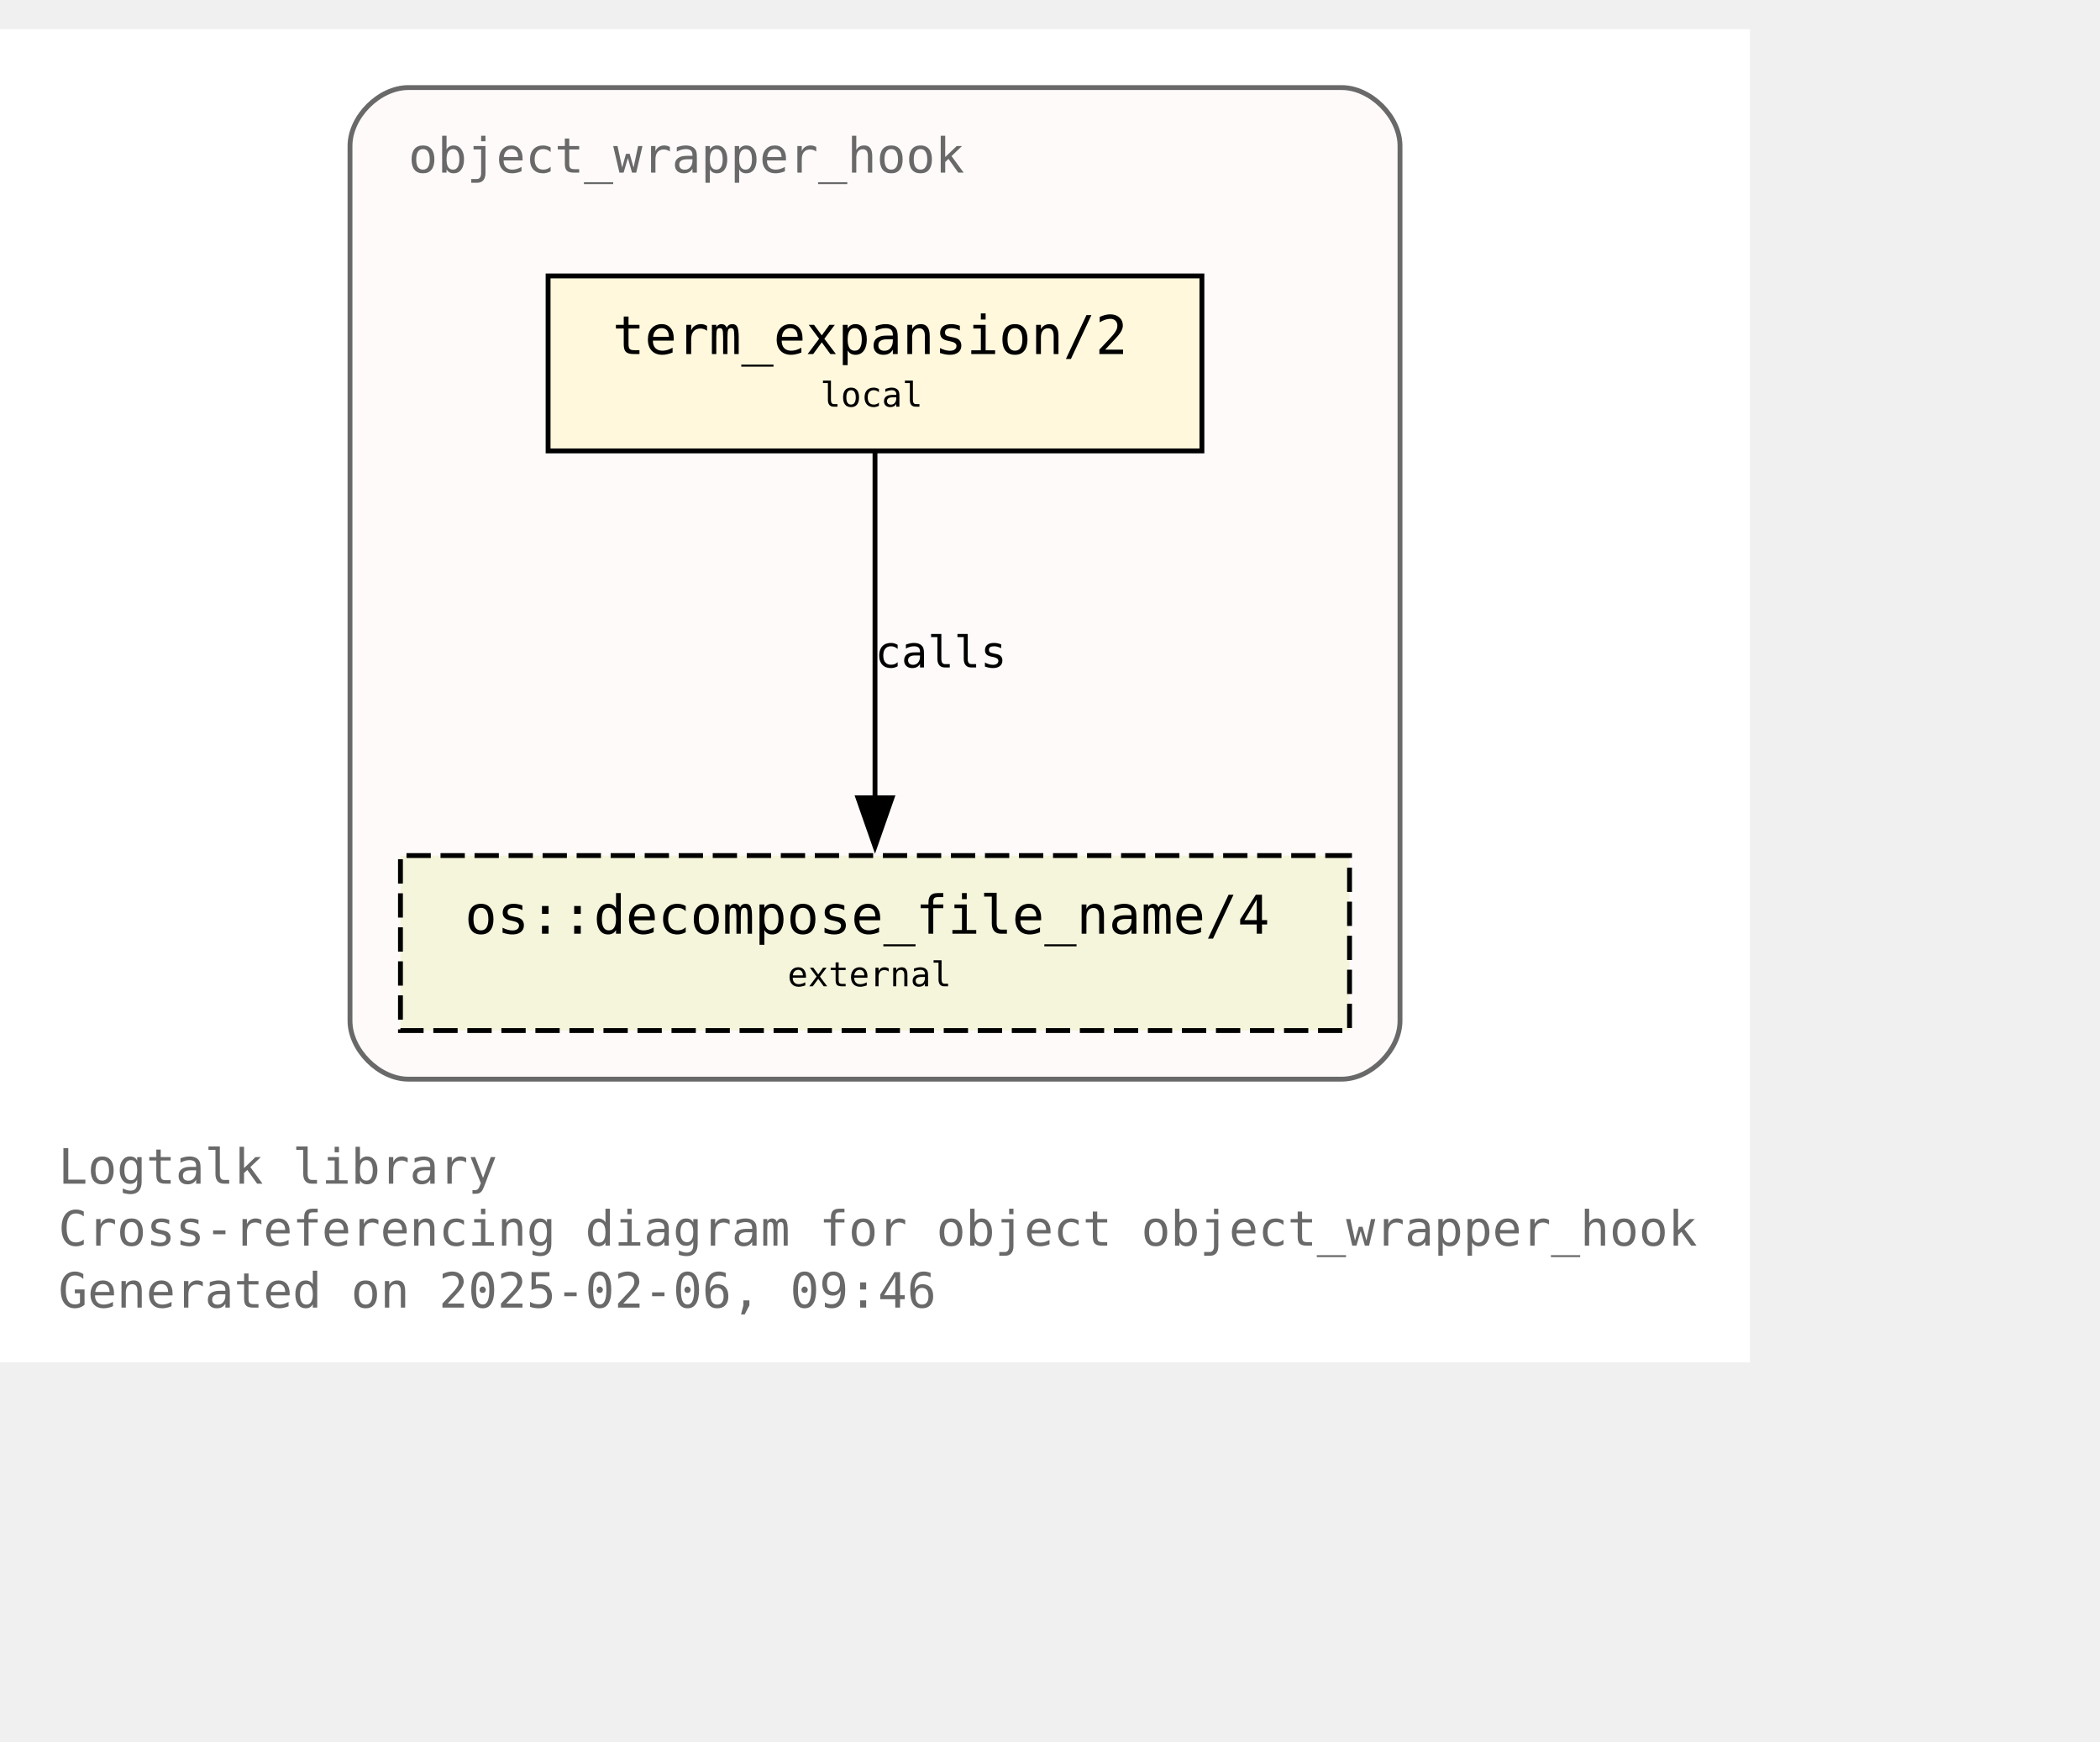
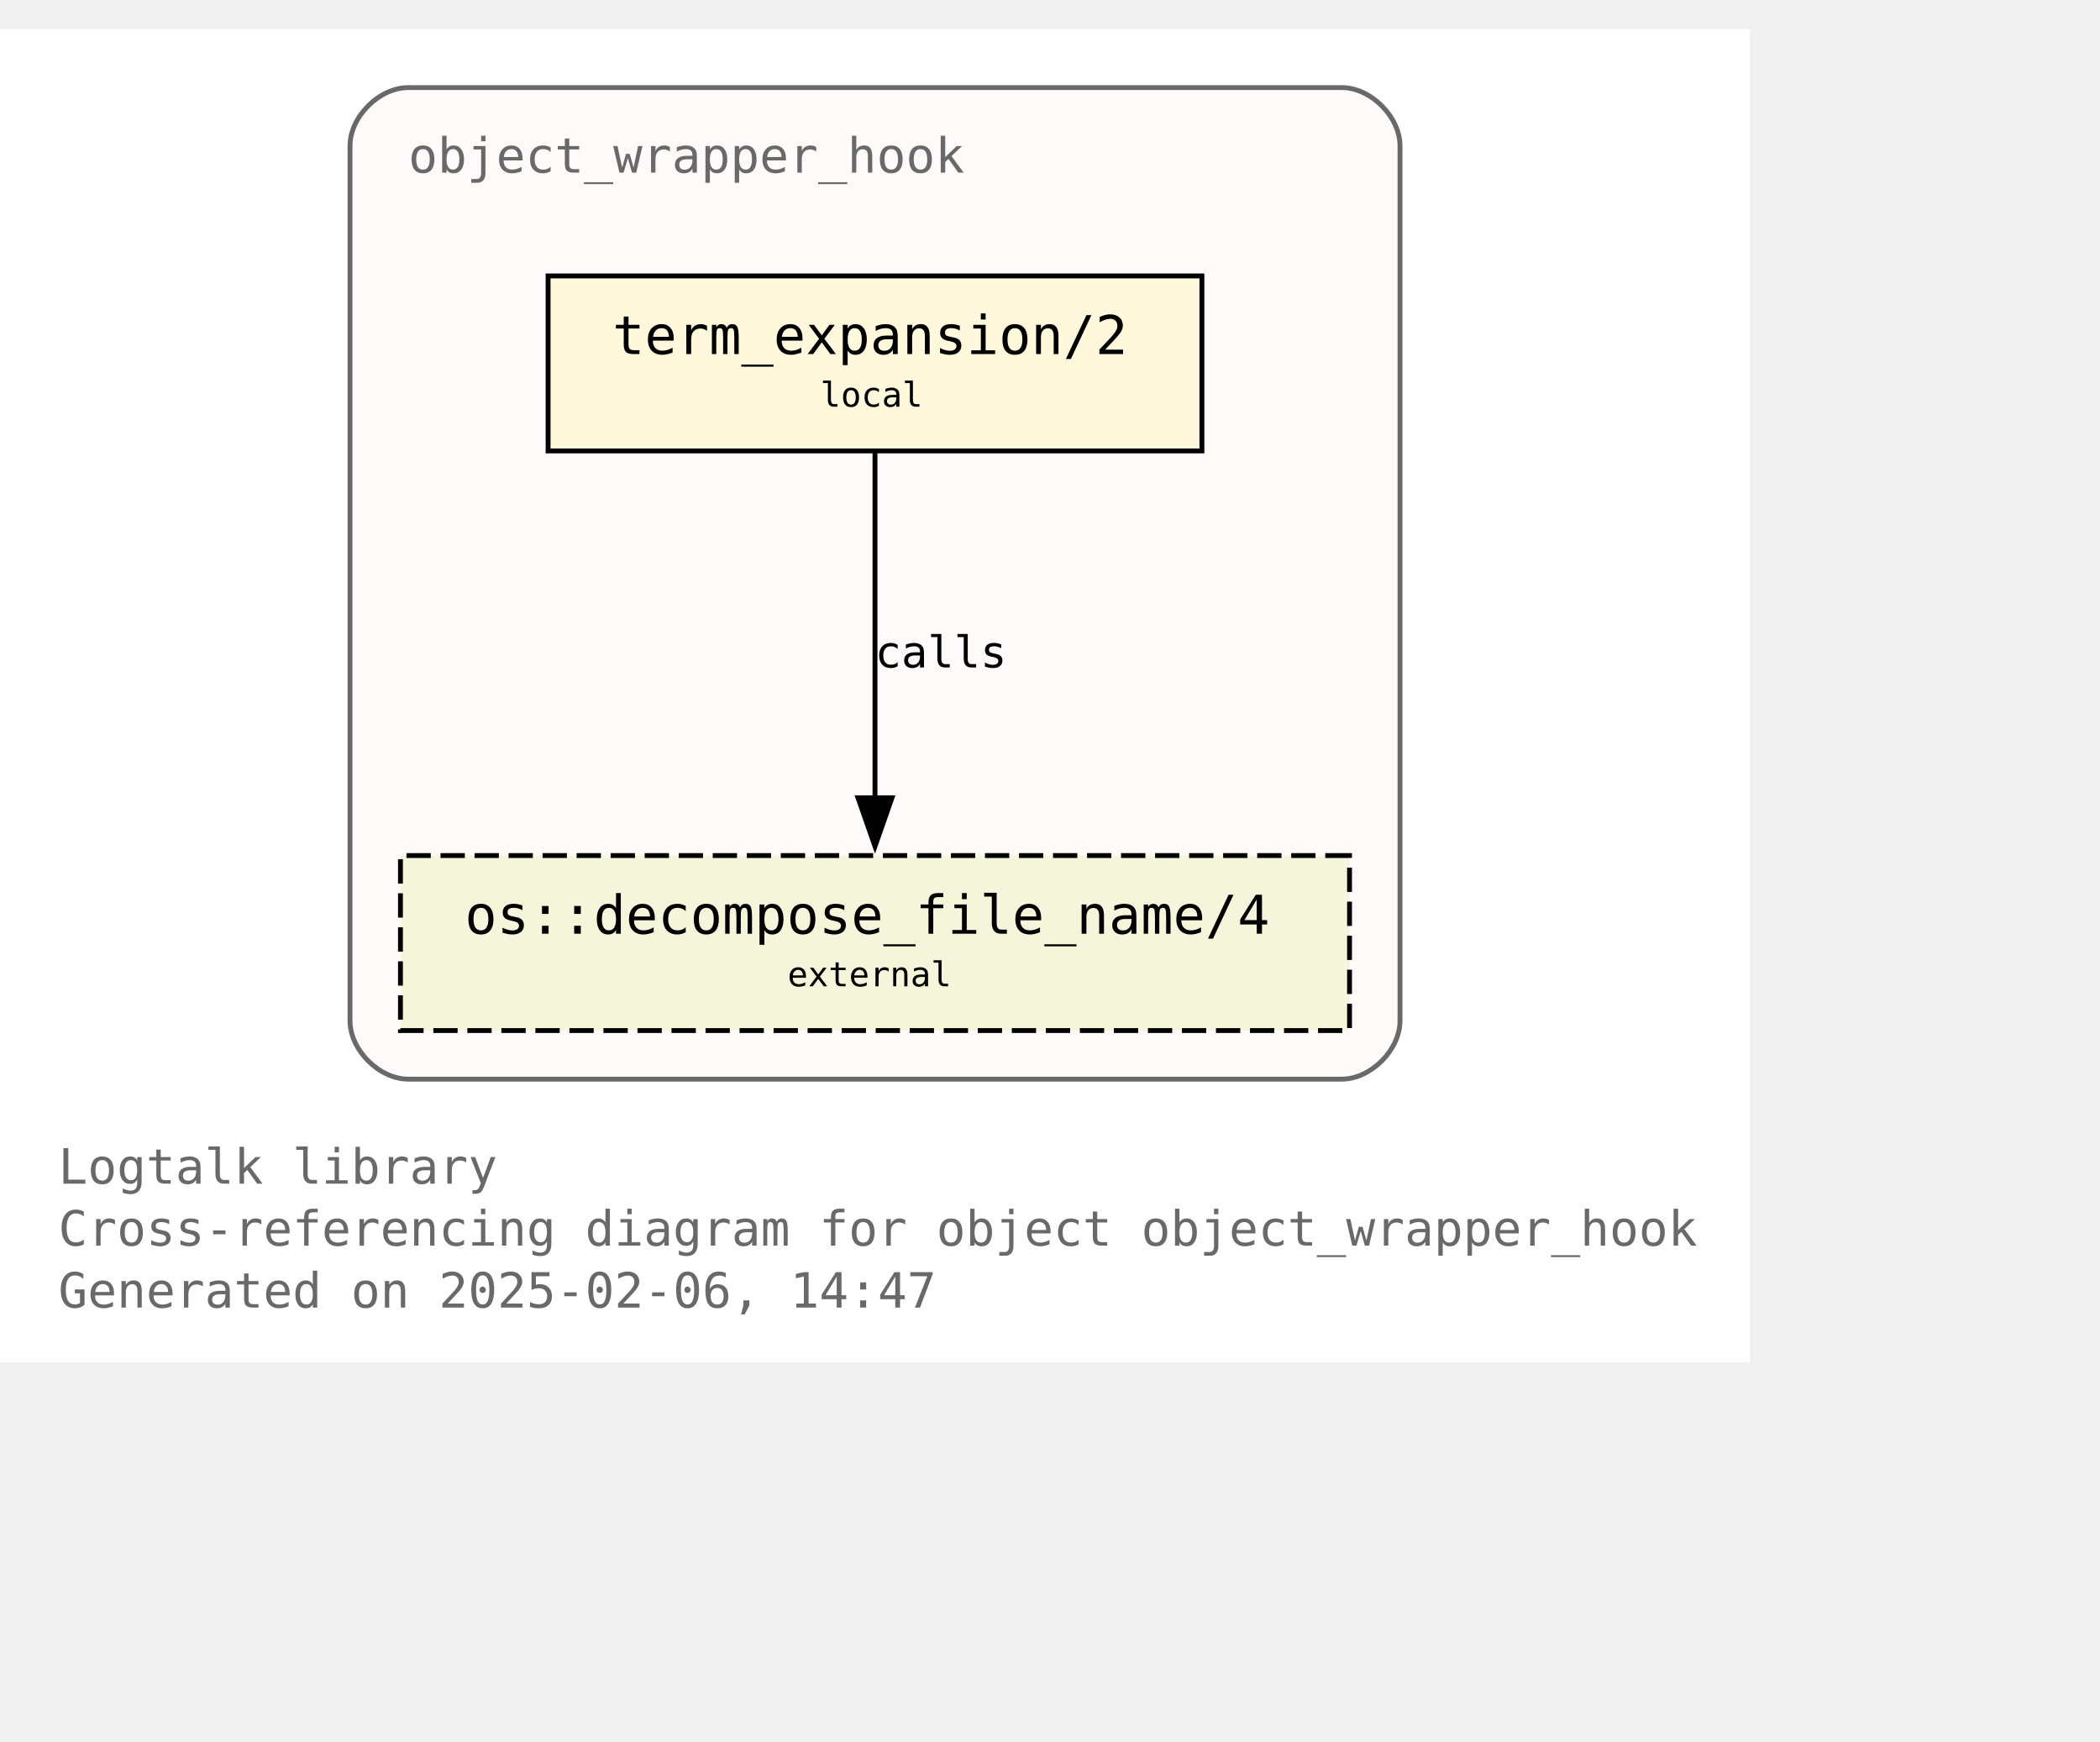
<svg xmlns="http://www.w3.org/2000/svg" xmlns:xlink="http://www.w3.org/1999/xlink" width="504pt" height="418pt" viewBox="72.00 72.00 432.00 346.25">
  <g id="graph0" class="graph" transform="scale(1 1) rotate(0) translate(76 342.25)">
    <polygon fill="white" stroke="none" points="-4,4 -4,-270.25 356,-270.25 356,4 -4,4" />
    <text text-anchor="start" x="8" y="-32.75" font-family="Monospace" font-size="10.00" fill="dimgray">Logtalk library</text>
    <text text-anchor="start" x="8" y="-20" font-family="Monospace" font-size="10.00" fill="dimgray">Cross-referencing diagram for object object_wrapper_hook</text>
-     <text text-anchor="start" x="8" y="-7.25" font-family="Monospace" font-size="10.00" fill="dimgray">Generated on 2025-02-06, 09:46</text>
+     <text text-anchor="start" x="8" y="-7.25" font-family="Monospace" font-size="10.00" fill="dimgray">Generated on 2025-02-06, 14:47</text>
    <g id="clust1" class="cluster">
      <g id="a_clust1">
        <a xlink:title="object_wrapper_hook">
          <path fill="snow" stroke="dimgray" d="M80,-54.25C80,-54.25 272,-54.25 272,-54.25 278,-54.25 284,-60.25 284,-66.25 284,-66.25 284,-246.25 284,-246.25 284,-252.25 278,-258.25 272,-258.25 272,-258.25 80,-258.25 80,-258.25 74,-258.25 68,-252.25 68,-246.25 68,-246.25 68,-66.25 68,-66.25 68,-60.25 74,-54.25 80,-54.25" />
          <g id="a_clust1_0">
-             <a xlink:href="https://github.com/LogtalkDotOrg/logtalk3/tree/ca2b25c1890ab35ba5959426c4be6762f689a1ae/library/hook_objects/object_wrapper_hook.lgt" xlink:title="https://github.com/LogtalkDotOrg/logtalk3/tree/ca2b25c1890ab35ba5959426c4be6762f689a1ae/library/hook_objects/object_wrapper_hook.lgt">
+             <a xlink:href="https://github.com/LogtalkDotOrg/logtalk3/tree/f9b1989fbf6d6d457af4f8e2e36ff0e1022328a5/library/hook_objects/object_wrapper_hook.lgt" xlink:title="https://github.com/LogtalkDotOrg/logtalk3/tree/f9b1989fbf6d6d457af4f8e2e36ff0e1022328a5/library/hook_objects/object_wrapper_hook.lgt">
              <text text-anchor="start" x="80" y="-240.75" font-family="Monospace" font-size="10.00" fill="dimgray">object_wrapper_hook</text>
            </a>
          </g>
        </a>
      </g>
    </g>
    <g id="node1" class="node">
      <g id="a_node1">
-         <a xlink:href="https://github.com/LogtalkDotOrg/logtalk3/tree/ca2b25c1890ab35ba5959426c4be6762f689a1ae/library/hook_objects/object_wrapper_hook.lgt#L39" xlink:title="https://github.com/LogtalkDotOrg/logtalk3/tree/ca2b25c1890ab35ba5959426c4be6762f689a1ae/library/hook_objects/object_wrapper_hook.lgt#L39">
+         <a xlink:href="https://github.com/LogtalkDotOrg/logtalk3/tree/f9b1989fbf6d6d457af4f8e2e36ff0e1022328a5/library/hook_objects/object_wrapper_hook.lgt#L39" xlink:title="https://github.com/LogtalkDotOrg/logtalk3/tree/f9b1989fbf6d6d457af4f8e2e36ff0e1022328a5/library/hook_objects/object_wrapper_hook.lgt#L39">
          <polygon fill="cornsilk" stroke="black" points="243.25,-219.5 108.75,-219.5 108.75,-183.5 243.25,-183.5 243.25,-219.5" />
          <text text-anchor="start" x="116.75" y="-204.2" font-family="Monospace" font-size="9.00"> </text>
          <text text-anchor="start" x="122" y="-203.43" font-family="Monospace" font-size="11.00">term_expansion/2</text>
          <text text-anchor="start" x="230" y="-204.2" font-family="Monospace" font-size="9.00"> </text>
          <text text-anchor="start" x="116.75" y="-191.82" font-family="Monospace" font-size="9.00"> </text>
          <text text-anchor="start" x="164.75" y="-192.6" font-family="Monospace" font-size="7.00">local</text>
          <text text-anchor="start" x="230" y="-191.82" font-family="Monospace" font-size="9.00"> </text>
        </a>
      </g>
    </g>
    <g id="node2" class="node">
      <g id="a_node2">
        <a xlink:href="https://logtalk.org/library/osp_0.html#decompose-file-name-4" xlink:title="https://logtalk.org/library/osp_0.html#decompose-file-name-4">
          <polygon fill="beige" stroke="black" stroke-dasharray="5,2" points="273.62,-100.25 78.38,-100.25 78.38,-64.25 273.62,-64.25 273.62,-100.25" />
          <text text-anchor="start" x="86.38" y="-84.95" font-family="Monospace" font-size="9.00"> </text>
          <text text-anchor="start" x="91.62" y="-84.17" font-family="Monospace" font-size="11.00">os::decompose_file_name/4</text>
          <text text-anchor="start" x="260.38" y="-84.95" font-family="Monospace" font-size="9.00"> </text>
          <text text-anchor="start" x="86.38" y="-72.58" font-family="Monospace" font-size="9.00"> </text>
          <text text-anchor="start" x="158" y="-73.35" font-family="Monospace" font-size="7.00">external</text>
          <text text-anchor="start" x="260.38" y="-72.58" font-family="Monospace" font-size="9.00"> </text>
        </a>
      </g>
    </g>
    <g id="edge1" class="edge">
      <g id="a_edge1">
-         <a xlink:href="https://github.com/LogtalkDotOrg/logtalk3/tree/ca2b25c1890ab35ba5959426c4be6762f689a1ae/library/hook_objects/object_wrapper_hook.lgt#L39" xlink:title="calls">
+         <a xlink:href="https://github.com/LogtalkDotOrg/logtalk3/tree/f9b1989fbf6d6d457af4f8e2e36ff0e1022328a5/library/hook_objects/object_wrapper_hook.lgt#L39" xlink:title="calls">
          <path fill="none" stroke="black" d="M176,-183.2C176,-164.5 176,-134.37 176,-112.08" />
          <polygon fill="black" stroke="black" points="179.5,-112.14 176,-102.14 172.5,-112.14 179.5,-112.14" />
        </a>
      </g>
      <g id="a_edge1-label">
-         <a xlink:href="https://github.com/LogtalkDotOrg/logtalk3/tree/ca2b25c1890ab35ba5959426c4be6762f689a1ae/library/hook_objects/object_wrapper_hook.lgt#L39" xlink:title="https://github.com/LogtalkDotOrg/logtalk3/tree/ca2b25c1890ab35ba5959426c4be6762f689a1ae/library/hook_objects/object_wrapper_hook.lgt#L39">
+         <a xlink:href="https://github.com/LogtalkDotOrg/logtalk3/tree/f9b1989fbf6d6d457af4f8e2e36ff0e1022328a5/library/hook_objects/object_wrapper_hook.lgt#L39" xlink:title="https://github.com/LogtalkDotOrg/logtalk3/tree/f9b1989fbf6d6d457af4f8e2e36ff0e1022328a5/library/hook_objects/object_wrapper_hook.lgt#L39">
          <text text-anchor="start" x="176" y="-138.95" font-family="Monospace" font-size="9.00">calls</text>
        </a>
      </g>
    </g>
  </g>
</svg>
